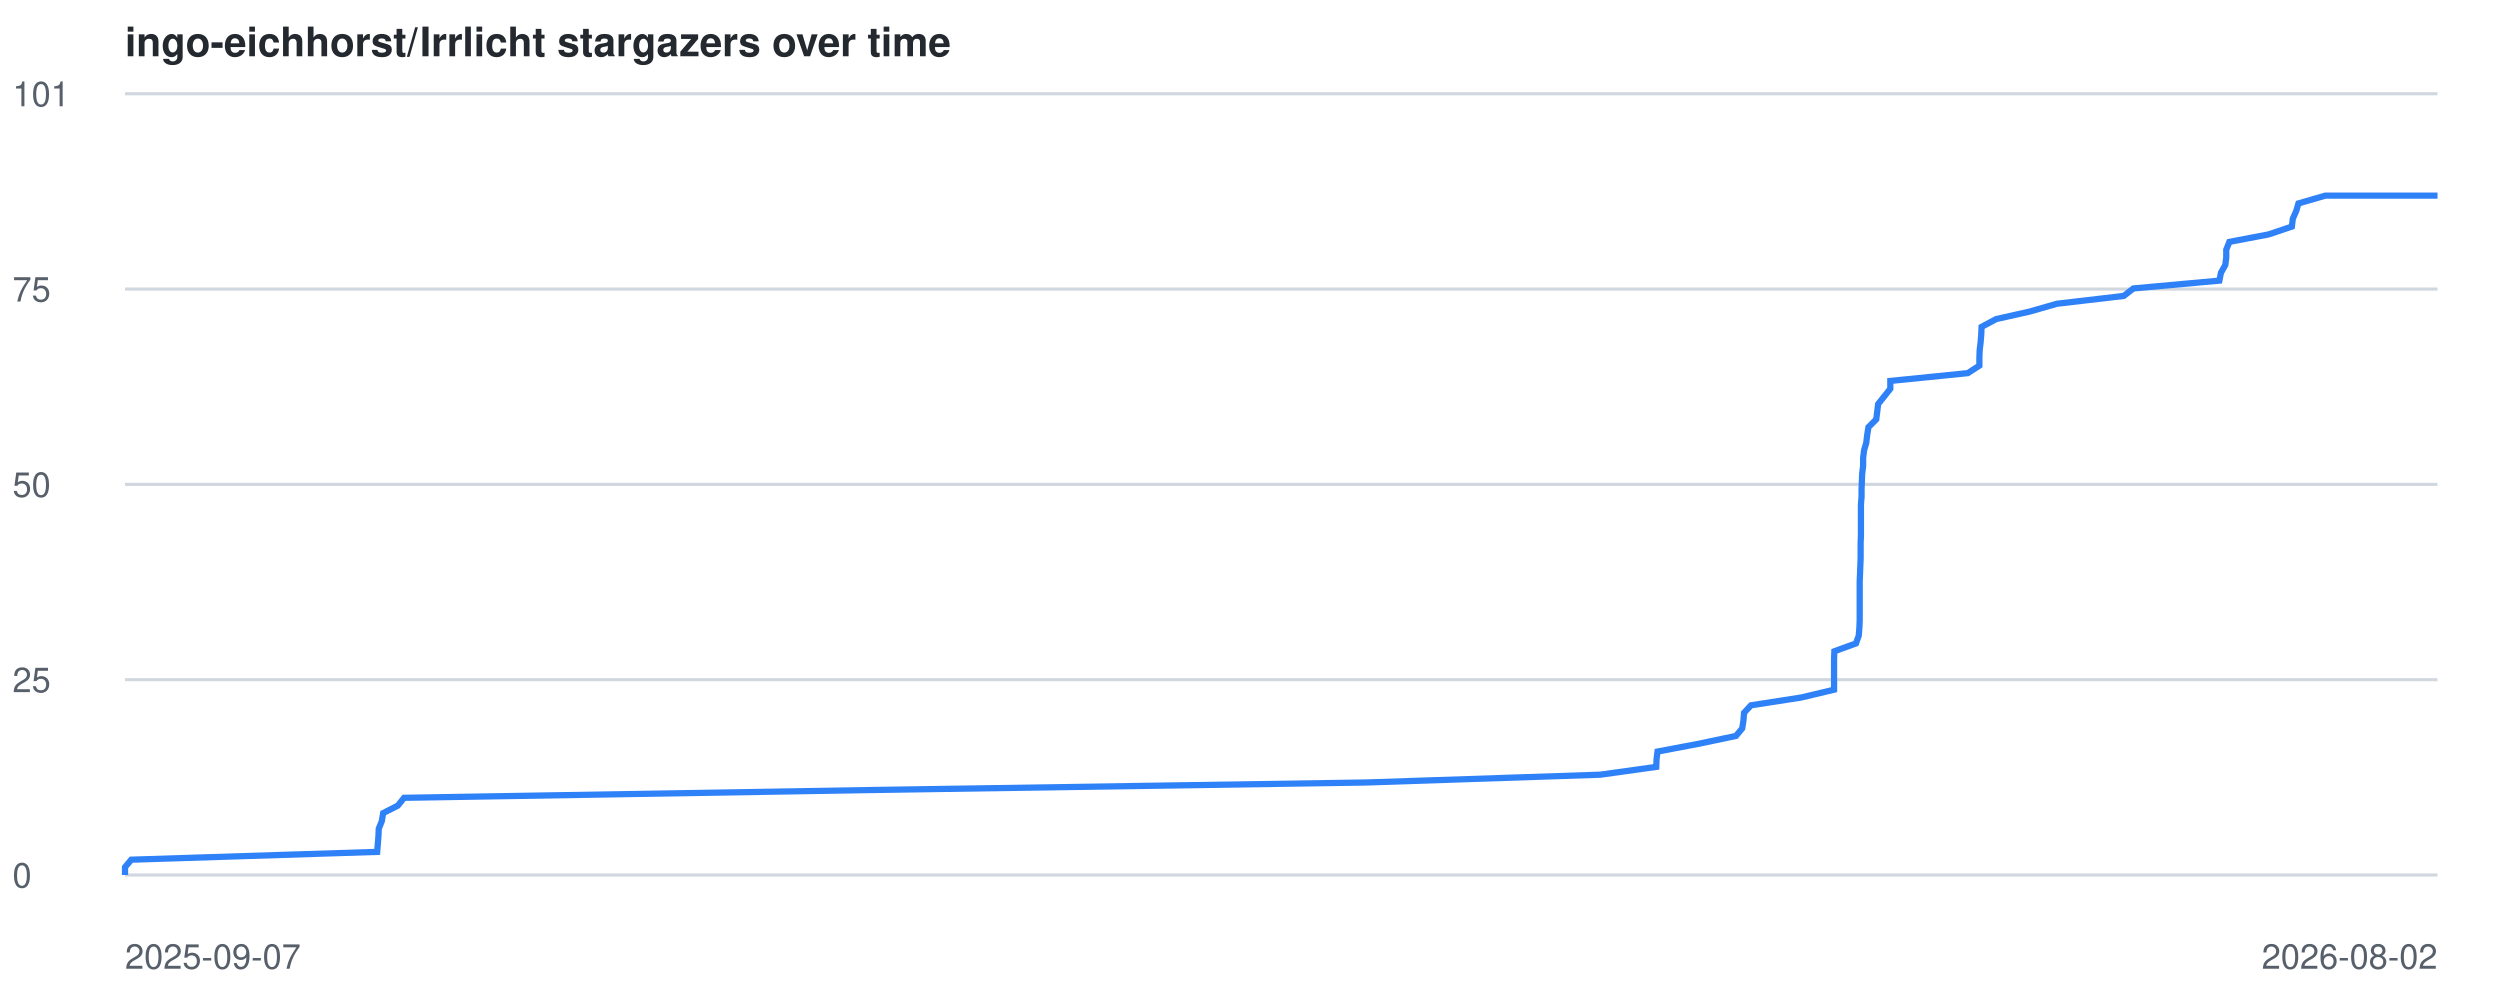
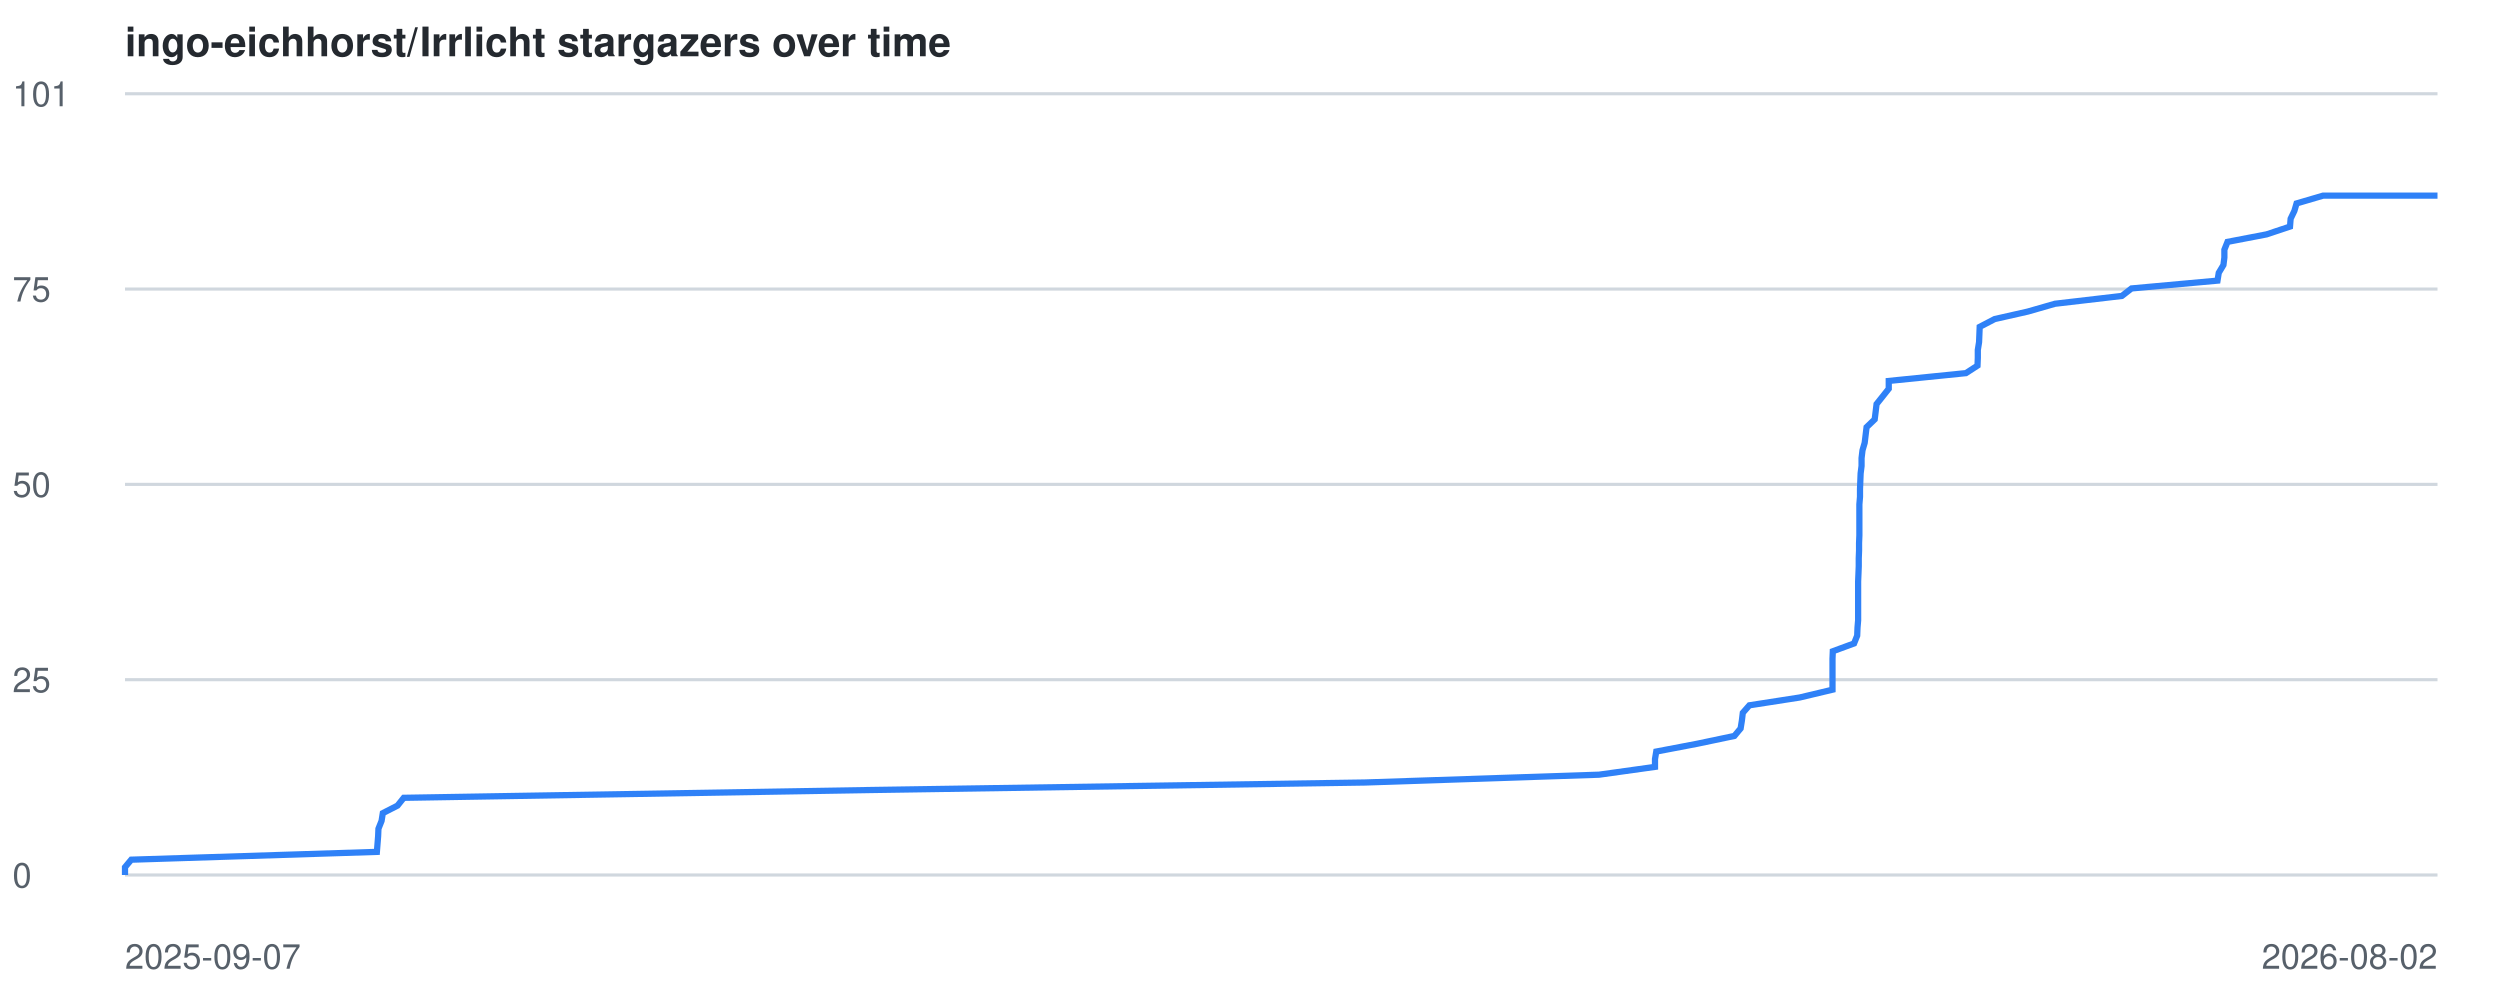
<svg xmlns="http://www.w3.org/2000/svg" viewBox="0 0 800 320" font-family="-apple-system,BlinkMacSystemFont,Segoe UI,Helvetica,Arial,sans-serif">
  <style>
    .line { fill: none; stroke: #2f81f7; stroke-width: 2; }
    .grid { stroke: #d0d7de; stroke-width: 1; }
    .label { fill: #57606a; font-size: 11px; }
    .title { fill: #24292f; font-size: 13px; font-weight: 600; }
    @media (prefers-color-scheme: dark) {
      .grid { stroke: #30363d; }
      .label { fill: #8b949e; }
      .title { fill: #c9d1d9; }
      .line { stroke: #58a6ff; }
    }
  </style>
  <text x="40" y="18" class="title">ingo-eichhorst/Irrlicht stargazers over time</text>
  <line x1="40" y1="280.0" x2="780" y2="280.0" class="grid" />
  <text x="4" y="284.0" class="label">0</text>
  <line x1="40" y1="217.5" x2="780" y2="217.5" class="grid" />
  <text x="4" y="221.5" class="label">25</text>
  <line x1="40" y1="155.0" x2="780" y2="155.0" class="grid" />
  <text x="4" y="159.0" class="label">50</text>
  <line x1="40" y1="92.5" x2="780" y2="92.5" class="grid" />
  <text x="4" y="96.5" class="label">75</text>
  <line x1="40" y1="30.0" x2="780" y2="30.0" class="grid" />
  <text x="4" y="34.0" class="label">101</text>
  <text x="40" y="310" class="label">2025-09-07</text>
  <text x="780" y="310" text-anchor="end" class="label">2026-08-02</text>
-   <polyline points="40.0,280.0 40.0,277.5 42.0,275.1 120.7,272.6 120.9,270.1 121.1,267.6 121.2,265.2 122.2,262.7 122.6,260.2 127.3,257.8 129.3,255.3 279.3,252.8 437.1,250.4 512.1,247.9 530.0,245.4 530.1,242.9 530.4,240.5 543.6,238.0 555.5,235.5 557.5,233.1 557.9,230.6 558.1,228.1 560.3,225.7 576.4,223.2 586.9,220.7 586.9,218.2 586.9,215.8 586.9,213.3 586.9,210.8 587.0,208.4 593.9,205.9 594.8,203.4 595.0,200.9 595.1,198.5 595.1,196.0 595.1,193.5 595.1,191.1 595.1,188.6 595.1,186.1 595.2,183.7 595.3,181.2 595.4,178.7 595.4,176.2 595.4,173.8 595.5,171.3 595.5,168.8 595.5,166.4 595.5,163.9 595.5,161.4 595.7,159.0 595.7,156.5 595.8,154.0 595.9,151.5 596.2,149.1 596.2,146.6 596.5,144.1 597.2,141.7 597.5,139.2 597.9,136.7 600.4,134.2 600.7,131.8 601.0,129.3 603.0,126.8 604.9,124.4 604.9,121.9 629.7,119.4 633.4,117.0 633.4,114.5 633.5,112.0 633.8,109.5 634.0,107.1 634.1,104.6 638.8,102.1 649.5,99.7 658.2,97.2 679.6,94.7 682.7,92.3 710.2,89.8 710.7,87.3 712.1,84.8 712.4,82.4 712.4,79.9 713.4,77.4 726.0,75.0 733.4,72.5 733.7,70.0 734.8,67.5 735.5,65.1 744.1,62.6 780.0,62.6" class="line" />
+   <polyline points="40.0,280.0 40.0,277.5 42.0,275.1 120.6,272.6 120.8,270.1 121.0,267.6 121.1,265.2 122.1,262.7 122.5,260.2 127.2,257.8 129.2,255.3 279.0,252.8 436.8,250.4 511.7,247.9 529.6,245.4 529.6,242.9 530.0,240.5 543.1,238.0 555.0,235.5 557.0,233.1 557.4,230.6 557.7,228.1 559.8,225.7 575.9,223.2 586.4,220.7 586.4,218.2 586.4,215.8 586.4,213.3 586.4,210.8 586.5,208.4 593.3,205.9 594.3,203.4 594.4,200.9 594.6,198.5 594.6,196.0 594.6,193.5 594.6,191.1 594.6,188.6 594.6,186.1 594.7,183.7 594.8,181.2 594.8,178.7 594.9,176.2 594.9,173.8 595.0,171.3 595.0,168.8 595.0,166.4 595.0,163.9 595.0,161.4 595.2,159.0 595.2,156.5 595.3,154.0 595.4,151.5 595.7,149.1 595.7,146.6 596.0,144.1 596.7,141.7 597.0,139.2 597.3,136.7 599.9,134.2 600.2,131.8 600.5,129.3 602.5,126.8 604.4,124.4 604.4,121.9 629.1,119.4 632.8,117.0 632.9,114.5 632.9,112.0 633.3,109.5 633.4,107.1 633.5,104.6 638.3,102.1 648.9,99.7 657.6,97.2 679.0,94.7 682.1,92.3 709.6,89.8 710.0,87.3 711.5,84.8 711.8,82.4 711.8,79.9 712.8,77.4 725.3,75.0 732.8,72.5 733.0,70.0 734.2,67.5 734.9,65.1 743.4,62.6 780.0,62.6" class="line" />
</svg>
